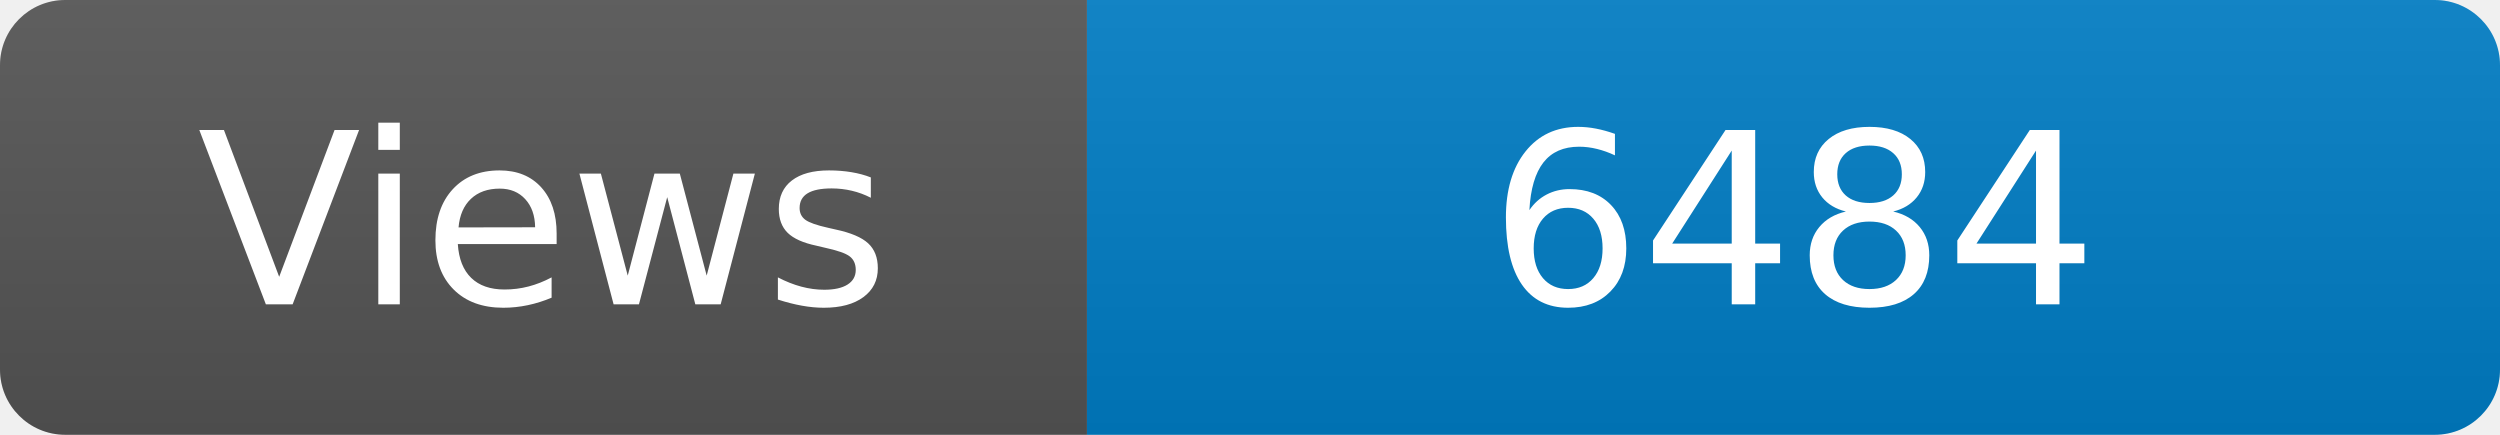
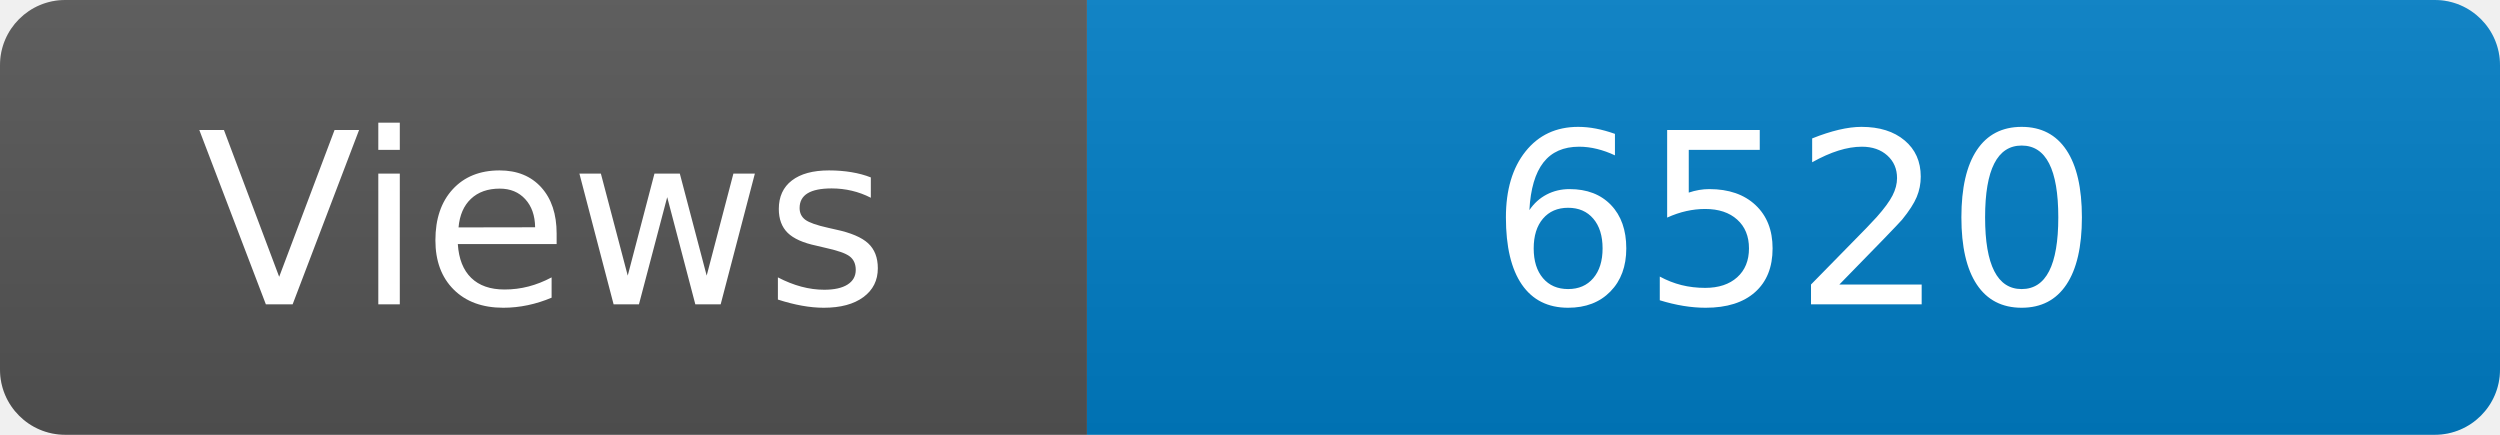
<svg xmlns="http://www.w3.org/2000/svg" width="115" height="20" role="img" aria-label="Maintained?: yes">
  <linearGradient id="s" x2="0" y2="100%">
    <stop offset="0" stop-color="#bbb" stop-opacity=".1" />
    <stop offset="1" stop-opacity=".1" />
  </linearGradient>
  <clipPath id="r">
    <rect width="115" height="20" rx="3" fill="#fff" />
  </clipPath>
  <g clip-path="url(#r)">
    <rect width="50" height="20" fill="#555" />
    <rect x="50" width="160" height="20" fill="#007ec6" />
    <rect width="115" height="20" fill="url(#s)" />
  </g>
  <g fill="#fff" text-anchor="middle" font-family="Verdana,Geneva,DejaVu Sans,sans-serif" font-size="110">
    <text x="250" y="140" transform="scale(.1)" fill="#fff">Views</text>
-     <text x="825" y="140" transform="scale(.1)" fill="#fff">6484</text>
+     <text x="825" y="140" transform="scale(.1)" fill="#fff">6520</text>
  </g>
</svg>
